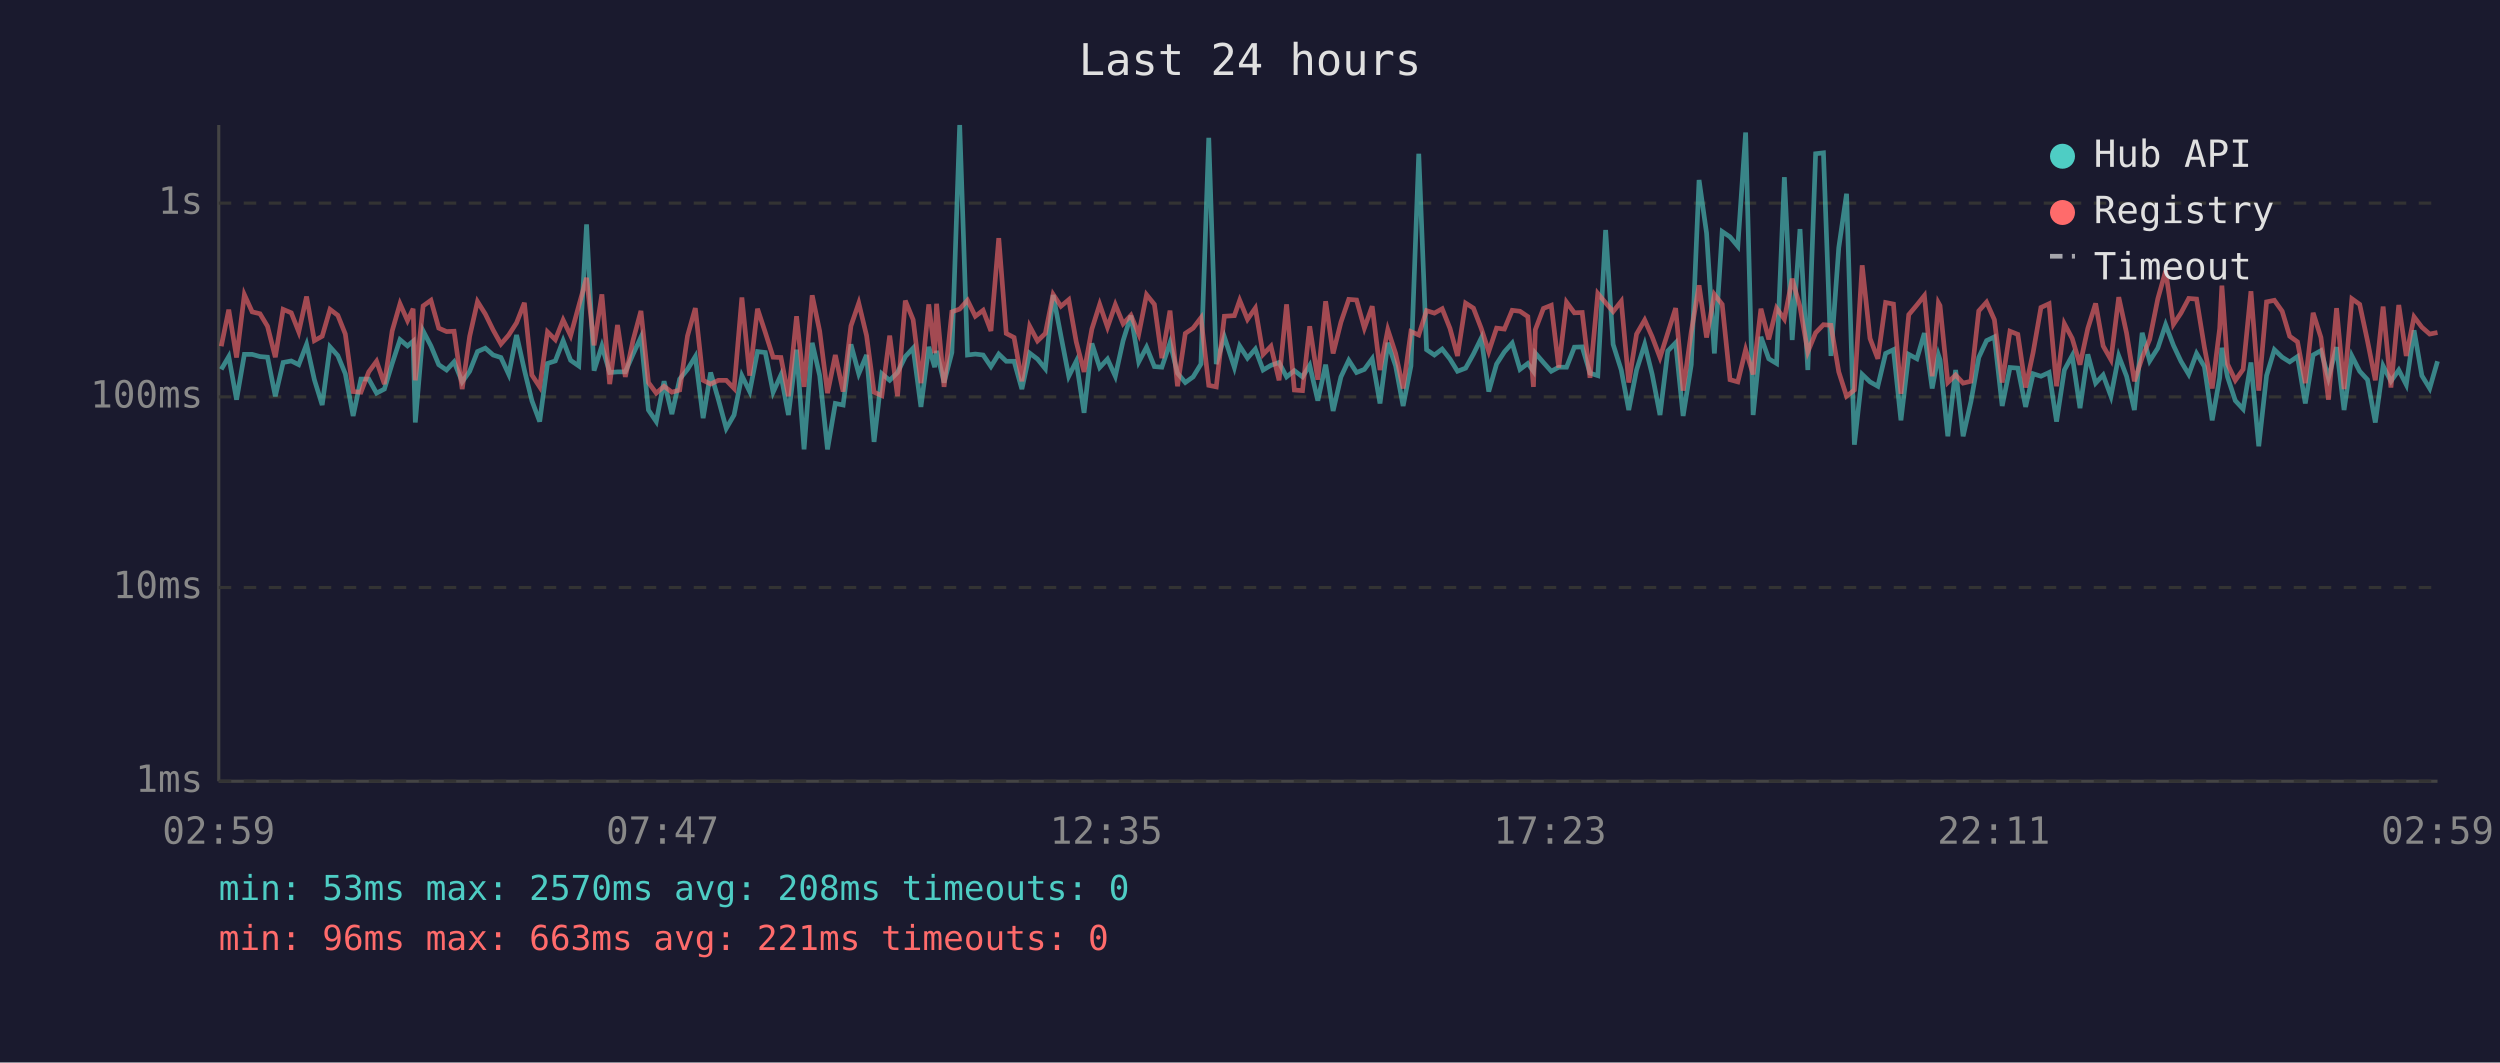
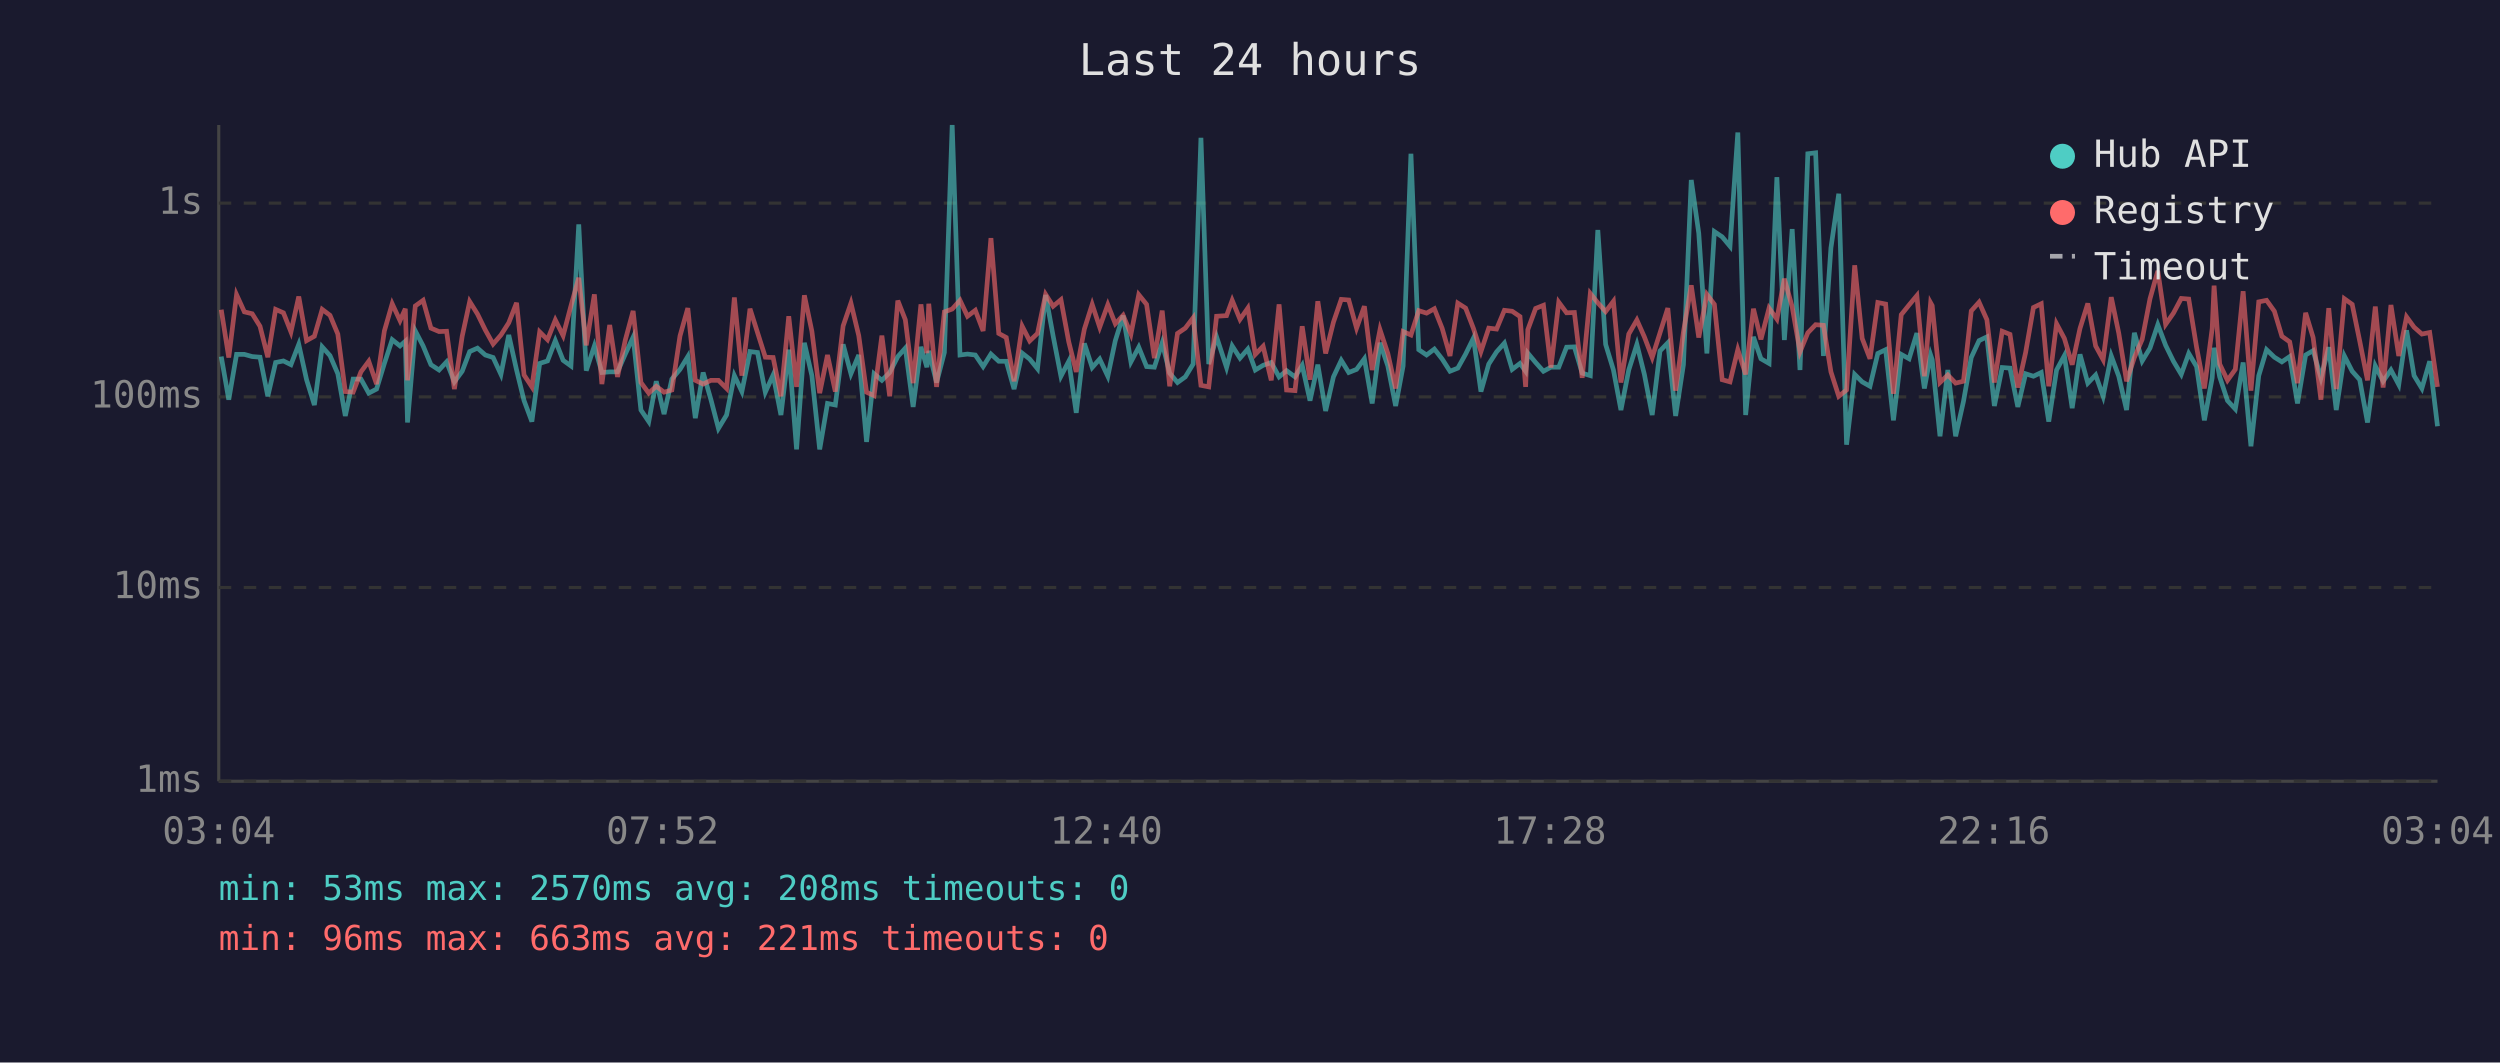
<svg xmlns="http://www.w3.org/2000/svg" viewBox="0 0 800 340" font-family="monospace" font-size="12">
  <rect width="800" height="340" fill="#1a1a2e" />
  <text x="400" y="24" fill="#e0e0e0" font-size="14" text-anchor="middle">Last 24 hours</text>
  <line x1="70" y1="40" x2="70" y2="250" stroke="#444" stroke-width="1" />
  <line x1="70" y1="250" x2="780" y2="250" stroke="#444" stroke-width="1" />
  <line x1="70" y1="250" x2="780" y2="250" stroke="#333" stroke-width="1" stroke-dasharray="4" />
  <text x="65" y="250" fill="#888" text-anchor="end" dominant-baseline="middle">1ms</text>
  <line x1="70" y1="188" x2="780" y2="188" stroke="#333" stroke-width="1" stroke-dasharray="4" />
  <text x="65" y="188" fill="#888" text-anchor="end" dominant-baseline="middle">10ms</text>
  <line x1="70" y1="127" x2="780" y2="127" stroke="#333" stroke-width="1" stroke-dasharray="4" />
  <text x="65" y="127" fill="#888" text-anchor="end" dominant-baseline="middle">100ms</text>
  <line x1="70" y1="65" x2="780" y2="65" stroke="#333" stroke-width="1" stroke-dasharray="4" />
  <text x="65" y="65" fill="#888" text-anchor="end" dominant-baseline="middle">1s</text>
-   <text x="70" y="270" fill="#888" text-anchor="middle">02:59</text>
-   <text x="212" y="270" fill="#888" text-anchor="middle">07:47</text>
-   <text x="354" y="270" fill="#888" text-anchor="middle">12:35</text>
-   <text x="496" y="270" fill="#888" text-anchor="middle">17:23</text>
-   <text x="638" y="270" fill="#888" text-anchor="middle">22:11</text>
-   <text x="780" y="270" fill="#888" text-anchor="middle">02:59</text>
-   <polyline points="70.8,118.2 73.2,114.1 75.7,127.9 78.2,113.4 80.7,113.4 83.2,114.1 85.6,114.3 88.1,126.8 90.6,116.0 93.2,115.5 95.6,116.7 98.1,110.2 100.6,121.5 103.1,129.6 105.6,111.0 108.1,113.8 110.5,119.6 113.0,133.1 115.5,121.3 118.0,121.3 120.5,125.8 123.0,124.5 125.5,116.3 128.0,108.7 130.4,110.7 132.2,109.2 132.9,135.2 135.4,105.9 137.9,110.7 140.4,116.7 142.9,118.4 145.3,115.8 147.9,122.2 150.3,118.8 152.8,112.5 155.3,111.4 157.8,113.6 160.3,114.4 162.8,119.8 165.3,107.2 167.8,118.4 170.2,128.2 172.7,134.9 175.2,116.3 177.7,115.5 180.2,109.0 182.6,115.3 185.2,117.1 187.7,71.8 190.1,118.6 192.6,110.7 195.1,119.2 197.6,119.0 200.1,119.0 202.6,113.3 205.1,107.9 207.5,131.2 210.0,134.9 212.5,122.0 215.0,132.5 217.5,121.3 220.0,118.2 222.5,114.1 225.0,133.8 227.4,119.2 229.9,127.9 232.4,137.1 234.9,132.8 237.4,120.2 239.9,125.3 242.4,112.5 244.9,112.8 247.4,125.5 249.9,120.0 252.3,132.8 254.9,111.9 257.3,143.8 259.9,109.7 262.3,120.2 264.8,143.8 267.3,129.1 269.8,129.6 272.3,110.2 274.8,119.6 277.3,113.6 279.7,141.4 282.2,119.6 284.7,121.7 287.2,119.2 289.7,114.1 292.2,111.4 294.7,130.2 297.2,111.0 299.1,117.5 299.7,112.3 302.1,122.4 304.6,112.8 307.1,40.0 309.6,113.6 312.1,113.3 314.6,113.6 317.1,117.3 319.6,113.3 322.0,115.6 324.5,115.6 327.0,124.5 329.5,113.0 332.0,114.9 334.5,118.0 337.0,94.4 339.5,107.5 342.0,120.4 344.4,115.6 346.9,132.1 349.4,109.9 351.9,117.6 354.4,114.9 356.9,120.4 359.4,109.0 361.9,101.0 364.4,115.8 366.9,111.1 369.4,117.3 371.8,117.5 374.4,109.7 376.8,119.4 379.3,122.4 381.8,120.6 384.3,116.5 386.8,44.1 389.2,116.5 391.8,107.8 395.0,117.6 396.7,110.7 399.2,114.6 401.7,111.7 404.2,118.4 406.7,116.9 409.3,116.0 411.7,120.6 414.2,118.6 416.8,120.6 419.1,116.9 421.7,128.2 424.2,116.7 426.6,131.5 429.1,120.6 431.6,115.3 434.1,119.2 436.6,118.2 439.1,114.8 441.6,129.1 444.1,109.7 446.6,117.1 449.0,129.9 451.5,117.1 454.0,49.2 456.5,111.9 459.0,113.6 461.5,111.7 464.0,114.9 466.4,118.8 469.0,117.8 471.5,113.3 474.0,108.2 476.4,125.3 478.9,116.5 481.4,112.6 483.9,109.8 486.4,118.2 488.9,116.3 490.7,118.8 491.3,113.0 493.9,116.0 496.4,118.8 498.8,117.5 501.3,117.5 503.8,111.1 506.3,111.0 508.8,119.4 511.3,120.2 513.8,73.6 516.2,110.2 518.8,118.4 521.2,131.2 523.7,118.4 526.3,110.2 528.7,119.8 531.2,132.8 533.7,112.3 536.2,109.7 538.6,133.1 541.2,116.7 543.7,57.6 546.1,74.6 548.6,113.1 551.1,74.1 553.6,75.8 556.1,78.8 558.6,42.4 561.0,132.8 563.5,107.8 566.0,114.8 568.5,116.3 571.0,56.7 573.5,108.8 576.0,73.3 578.5,118.4 581.0,49.2 583.5,48.9 585.9,113.9 588.4,79.3 590.9,62.0 593.4,142.3 595.9,119.8 598.4,122.2 600.9,123.6 603.4,113.1 605.9,111.9 608.3,134.5 610.8,113.4 613.4,114.8 615.8,106.6 618.3,124.3 620.3,113.6 620.8,115.1 623.3,139.6 625.8,118.4 628.2,139.6 630.7,128.5 633.2,114.4 635.7,109.0 638.2,107.8 640.7,129.9 643.2,117.6 645.7,117.8 648.2,130.2 650.6,119.6 653.1,120.4 655.7,119.2 658.1,134.9 660.6,118.4 663.1,113.8 665.6,130.6 668.1,113.4 670.6,122.6 673.0,120.0 675.5,126.8 678.0,113.9 680.5,120.4 683.0,131.2 685.5,106.5 687.9,115.5 690.5,111.4 693.0,103.9 695.5,110.5 697.9,115.6 700.4,119.8 702.9,113.1 705.4,117.3 707.9,134.5 710.3,120.9 711.0,111.3 712.8,120.6 715.3,128.2 717.8,130.9 720.3,116.0 722.8,142.8 725.3,120.2 727.8,111.9 730.3,114.3 732.7,115.8 735.2,114.1 737.7,129.1 740.2,113.6 742.7,112.2 745.1,120.9 747.7,111.1 750.1,131.2 752.6,113.9 755.1,118.8 757.6,121.5 760.1,135.2 762.6,117.1 765.1,122.0 767.6,118.4 770.0,123.1 772.5,105.7 775.0,120.2 777.5,124.3 780.0,115.6" fill="none" stroke="#4ecdc4" stroke-width="1.5" opacity="0.6" />
-   <polyline points="70.8,110.8 73.2,99.1 75.7,114.4 78.2,94.3 80.7,99.8 83.2,100.4 85.6,104.4 88.1,114.3 90.6,99.0 93.2,100.1 95.6,106.2 98.1,94.9 100.6,109.0 103.1,107.6 105.6,99.0 108.1,100.9 110.5,106.9 113.0,125.3 115.5,125.5 118.0,119.0 120.5,115.6 123.0,122.9 125.5,105.9 128.0,97.2 130.4,102.6 132.2,98.8 132.9,121.7 135.4,97.9 137.9,96.1 140.4,105.0 142.9,106.1 145.3,106.0 147.9,124.5 150.3,107.6 152.8,96.5 155.3,100.5 157.8,105.6 160.3,110.1 162.8,107.2 165.3,103.3 167.8,96.9 170.2,120.0 172.7,123.8 175.2,106.2 177.7,108.7 180.2,102.4 182.6,107.4 185.2,97.9 187.7,88.9 190.1,110.5 192.6,94.2 195.1,122.9 197.6,104.0 200.1,120.6 202.6,108.8 205.1,99.5 207.5,122.4 210.0,125.8 212.5,123.6 215.0,125.5 217.5,124.8 220.0,107.5 222.5,98.6 225.0,121.7 227.4,122.9 229.9,121.7 232.4,121.7 234.9,124.3 237.4,95.2 239.9,120.2 242.4,98.8 244.9,106.4 247.4,114.3 249.9,114.4 252.3,126.8 254.9,101.2 257.3,123.8 259.9,94.5 262.3,106.0 264.8,125.8 267.3,113.6 269.8,125.3 272.3,104.3 274.8,97.0 277.3,107.4 279.7,125.5 282.2,126.6 284.7,107.4 287.2,126.8 289.7,96.2 292.2,102.3 294.7,122.6 297.2,97.4 299.1,113.0 299.7,97.2 302.1,123.8 304.6,99.8 307.1,98.9 309.6,96.1 312.1,101.2 314.6,99.3 317.1,105.9 319.6,76.2 322.0,106.7 324.5,108.0 327.0,122.0 329.5,104.4 332.0,109.1 334.5,106.7 337.0,94.2 339.5,98.0 342.0,95.9 344.4,109.4 346.9,119.0 349.4,105.3 351.9,97.4 354.4,104.7 356.9,97.5 359.4,103.6 361.9,100.9 364.4,106.9 366.9,94.3 369.4,97.4 371.8,114.6 374.4,99.4 376.8,123.6 379.3,106.7 381.8,105.0 384.3,101.7 386.8,123.3 389.2,123.8 391.8,101.2 395.0,101.0 396.7,96.1 399.2,102.2 401.7,98.6 404.2,113.4 406.7,110.8 409.3,121.7 411.7,97.4 414.2,124.8 416.8,125.0 419.1,104.4 421.7,121.5 424.2,96.4 426.6,113.1 429.1,103.1 431.6,95.8 434.1,96.0 436.6,105.0 439.1,98.0 441.6,118.4 444.1,105.5 446.6,113.1 449.0,124.3 451.5,106.1 454.0,107.2 456.5,99.4 459.0,100.2 461.5,98.8 464.0,105.1 466.4,113.9 469.0,97.0 471.5,98.6 474.0,105.1 476.4,112.5 478.9,105.0 481.4,105.3 483.9,99.3 486.4,99.6 488.9,101.3 490.7,123.8 491.3,105.5 493.9,98.7 496.4,97.7 498.8,117.6 501.3,96.7 503.8,100.1 506.3,100.0 508.8,120.9 511.3,93.9 513.8,96.9 516.2,99.7 518.8,96.4 521.2,122.4 523.7,106.9 526.3,102.4 528.7,107.8 531.2,114.4 533.7,106.5 536.2,98.6 538.6,125.0 541.2,106.2 543.7,91.3 546.1,108.0 548.6,94.2 551.1,97.4 553.6,121.5 556.1,122.2 558.6,111.9 561.0,119.8 563.5,98.8 566.0,108.6 568.5,98.6 571.0,102.1 573.5,89.2 576.0,98.2 578.5,112.6 581.0,106.5 583.5,103.9 585.9,104.1 588.4,119.0 590.9,126.8 593.4,124.8 595.9,84.9 598.4,108.3 600.9,114.8 603.4,96.8 605.9,97.3 608.3,126.0 610.8,100.7 613.4,97.6 615.8,94.6 618.3,120.4 620.3,96.9 620.8,97.8 623.3,122.4 625.8,120.0 628.2,122.6 630.7,122.0 633.2,99.5 635.7,96.7 638.2,102.3 640.7,122.4 643.2,106.0 645.7,107.0 648.2,124.0 650.6,112.8 653.1,98.4 655.7,97.2 658.1,123.6 660.6,103.6 663.1,108.3 665.6,116.7 668.1,105.1 670.6,97.1 673.0,110.7 675.5,115.1 678.0,95.1 680.5,106.6 683.0,122.0 685.5,114.4 687.9,108.6 690.5,95.6 693.0,86.7 695.5,103.8 697.9,100.2 700.4,95.5 702.9,95.7 705.4,111.1 707.9,124.3 710.3,105.1 711.0,91.4 712.8,116.5 715.3,121.7 717.8,118.2 720.3,93.2 722.8,125.0 725.3,96.6 727.8,96.1 730.3,99.6 732.7,107.6 735.2,109.4 737.7,122.6 740.2,100.1 742.7,108.0 745.1,127.9 747.7,98.6 750.1,124.5 752.6,95.6 755.1,97.4 757.6,109.1 760.1,121.7 762.6,98.1 765.1,124.0 767.6,97.6 770.0,113.9 772.5,101.4 775.0,104.7 777.5,106.9 780.0,106.4" fill="none" stroke="#ff6b6b" stroke-width="1.5" opacity="0.6" />
+   <text x="70" y="270" fill="#888" text-anchor="middle">03:04</text>
+   <text x="212" y="270" fill="#888" text-anchor="middle">07:52</text>
+   <text x="354" y="270" fill="#888" text-anchor="middle">12:40</text>
+   <text x="496" y="270" fill="#888" text-anchor="middle">17:28</text>
+   <text x="638" y="270" fill="#888" text-anchor="middle">22:16</text>
+   <text x="780" y="270" fill="#888" text-anchor="middle">03:04</text>
+   <polyline points="70.8,114.1 73.2,127.9 75.7,113.4 78.2,113.4 80.7,114.1 83.2,114.3 85.7,126.8 88.2,116.0 90.7,115.5 93.1,116.7 95.6,110.2 98.1,121.5 100.6,129.6 103.1,111.0 105.6,113.8 108.1,119.6 110.5,133.1 113.0,121.3 115.5,121.3 118.0,125.8 120.5,124.5 123.0,116.3 125.5,108.7 128.0,110.7 129.7,109.2 130.4,135.2 132.9,105.9 135.4,110.7 137.9,116.7 140.5,118.4 142.9,115.8 145.4,122.2 147.9,118.8 150.3,112.5 152.8,111.4 155.3,113.6 157.8,114.4 160.3,119.8 162.8,107.2 165.3,118.4 167.7,128.2 170.2,134.9 172.7,116.3 175.2,115.5 177.7,109.0 180.2,115.3 182.7,117.1 185.2,71.8 187.6,118.6 190.2,110.7 192.6,119.2 195.1,119.0 197.6,119.0 200.1,113.3 202.6,107.9 205.1,131.2 207.6,134.9 210.0,122.0 212.5,132.5 215.0,121.3 217.6,118.2 220.1,114.1 222.5,133.8 225.0,119.2 227.5,127.9 229.9,137.1 232.5,132.8 235.0,120.2 237.4,125.3 240.0,112.5 242.4,112.8 244.9,125.5 247.4,120.0 249.9,132.8 252.4,111.9 254.9,143.8 257.4,109.7 259.8,120.2 262.3,143.8 264.8,129.1 267.3,129.6 269.8,110.2 272.3,119.6 274.8,113.6 277.3,141.4 279.7,119.6 282.2,121.7 284.7,119.2 287.3,114.1 289.7,111.4 292.2,130.2 294.7,111.0 296.6,117.5 297.2,112.3 299.7,122.4 302.2,112.8 304.7,40.0 307.2,113.6 309.6,113.3 312.1,113.6 314.6,117.3 317.1,113.3 319.6,115.6 322.0,115.6 324.5,124.5 327.1,113.0 329.5,114.9 332.0,118.0 334.6,94.4 337.0,107.5 339.5,120.4 342.0,115.6 344.4,132.1 347.0,109.9 349.5,117.6 351.9,114.9 354.5,120.4 356.9,109.0 359.4,101.0 361.9,115.8 364.4,111.1 366.9,117.3 369.4,117.5 371.9,109.7 374.3,119.4 376.8,122.4 379.3,120.6 381.8,116.5 384.3,44.1 386.8,116.5 389.3,107.8 392.5,117.6 394.3,110.7 396.8,114.6 399.3,111.7 401.7,118.4 404.2,116.9 406.8,116.0 409.3,120.6 411.7,118.6 414.4,120.6 416.7,116.9 419.2,128.2 421.7,116.7 424.2,131.5 426.7,120.6 429.2,115.3 431.6,119.2 434.1,118.2 436.6,114.8 439.1,129.1 441.6,109.7 444.1,117.1 446.6,129.9 449.0,117.1 451.5,49.2 454.0,111.9 456.5,113.6 459.0,111.7 461.5,114.9 464.0,118.8 466.5,117.8 469.0,113.3 471.5,108.2 473.9,125.3 476.4,116.5 478.9,112.6 481.4,109.8 483.9,118.2 486.4,116.3 488.2,118.8 488.9,113.0 491.4,116.0 493.9,118.8 496.3,117.5 498.8,117.5 501.3,111.1 503.8,111.0 506.3,119.4 508.9,120.2 511.3,73.6 513.8,110.2 516.3,118.4 518.7,131.2 521.2,118.4 523.8,110.2 526.2,119.8 528.7,132.8 531.2,112.3 533.7,109.7 536.2,133.1 538.7,116.7 541.2,57.6 543.6,74.6 546.2,113.1 548.6,74.1 551.1,75.8 553.6,78.8 556.1,42.4 558.6,132.8 561.1,107.8 563.5,114.8 566.1,116.3 568.6,56.7 571.0,108.8 573.5,73.3 576.0,118.4 578.5,49.2 581.0,48.9 583.5,113.9 585.9,79.3 588.4,62.0 590.9,142.3 593.5,119.8 595.9,122.2 598.4,123.6 600.9,113.1 603.4,111.9 605.9,134.5 608.4,113.4 610.9,114.8 613.4,106.6 615.8,124.3 617.8,113.6 618.3,115.1 620.8,139.6 623.3,118.4 625.8,139.6 628.3,128.5 630.8,114.4 633.3,109.0 635.8,107.8 638.2,129.9 640.7,117.6 643.2,117.8 645.7,130.2 648.2,119.6 650.7,120.4 653.2,119.2 655.6,134.9 658.1,118.4 660.6,113.8 663.1,130.6 665.6,113.4 668.1,122.6 670.6,120.0 673.0,126.8 675.6,113.9 678.0,120.4 680.5,131.2 683.0,106.5 685.5,115.5 688.0,111.4 690.5,103.9 693.0,110.5 695.5,115.6 698.0,119.8 700.4,113.1 702.9,117.3 705.4,134.5 707.9,120.9 708.5,111.3 710.3,120.6 712.8,128.2 715.3,130.9 717.8,116.0 720.3,142.8 722.8,120.2 725.3,111.9 727.8,114.3 730.2,115.8 732.7,114.1 735.2,129.1 737.8,113.6 740.2,112.2 742.7,120.9 745.2,111.1 747.6,131.2 750.2,113.9 752.7,118.8 755.1,121.5 757.6,135.2 760.1,117.1 762.6,122.0 765.1,118.4 767.6,123.1 770.1,105.7 772.5,120.2 775.0,124.3 777.5,115.6 780.0,136.4" fill="none" stroke="#4ecdc4" stroke-width="1.5" opacity="0.6" />
+   <polyline points="70.8,99.1 73.2,114.4 75.7,94.3 78.2,99.8 80.7,100.4 83.2,104.4 85.7,114.3 88.2,99.0 90.7,100.1 93.1,106.2 95.6,94.9 98.1,109.0 100.6,107.6 103.1,99.0 105.6,100.9 108.1,106.9 110.5,125.3 113.0,125.5 115.5,119.0 118.0,115.6 120.5,122.9 123.0,105.9 125.5,97.2 128.0,102.6 129.7,98.8 130.4,121.7 132.9,97.9 135.4,96.1 137.9,105.0 140.5,106.1 142.9,106.0 145.4,124.5 147.9,107.6 150.3,96.5 152.8,100.5 155.3,105.6 157.8,110.1 160.3,107.2 162.8,103.3 165.3,96.9 167.7,120.0 170.2,123.8 172.7,106.2 175.2,108.7 177.7,102.4 180.2,107.4 182.7,97.9 185.2,88.9 187.6,110.5 190.2,94.2 192.6,122.9 195.1,104.0 197.6,120.6 200.1,108.8 202.6,99.5 205.1,122.4 207.6,125.8 210.0,123.6 212.5,125.5 215.0,124.8 217.6,107.5 220.1,98.6 222.5,121.7 225.0,122.9 227.5,121.7 229.9,121.7 232.5,124.3 235.0,95.2 237.4,120.2 240.0,98.8 242.4,106.4 244.9,114.3 247.4,114.4 249.9,126.8 252.4,101.2 254.9,123.8 257.4,94.5 259.8,106.0 262.3,125.8 264.8,113.6 267.3,125.3 269.8,104.3 272.3,97.0 274.8,107.4 277.3,125.5 279.7,126.6 282.2,107.4 284.7,126.8 287.3,96.2 289.7,102.3 292.2,122.6 294.7,97.4 296.6,113.0 297.2,97.2 299.7,123.8 302.2,99.8 304.7,98.9 307.2,96.1 309.6,101.2 312.1,99.3 314.6,105.9 317.1,76.2 319.6,106.7 322.0,108.0 324.5,122.0 327.1,104.4 329.5,109.1 332.0,106.7 334.6,94.2 337.0,98.0 339.5,95.9 342.0,109.4 344.4,119.0 347.0,105.3 349.5,97.4 351.9,104.7 354.5,97.5 356.9,103.6 359.4,100.9 361.9,106.9 364.4,94.3 366.9,97.4 369.4,114.6 371.9,99.4 374.3,123.6 376.8,106.7 379.3,105.0 381.8,101.7 384.3,123.3 386.8,123.8 389.3,101.2 392.5,101.0 394.3,96.1 396.8,102.2 399.3,98.6 401.7,113.4 404.2,110.8 406.8,121.7 409.3,97.4 411.7,124.8 414.4,125.0 416.7,104.4 419.2,121.5 421.7,96.4 424.2,113.1 426.7,103.1 429.2,95.8 431.6,96.0 434.1,105.0 436.6,98.0 439.1,118.4 441.6,105.5 444.1,113.1 446.6,124.3 449.0,106.1 451.5,107.2 454.0,99.4 456.5,100.2 459.0,98.8 461.5,105.1 464.0,113.9 466.5,97.0 469.0,98.6 471.5,105.1 473.9,112.5 476.4,105.0 478.9,105.3 481.4,99.3 483.9,99.6 486.4,101.3 488.2,123.8 488.9,105.5 491.4,98.7 493.9,97.7 496.3,117.6 498.8,96.7 501.3,100.1 503.8,100.0 506.3,120.9 508.9,93.9 511.3,96.9 513.8,99.7 516.3,96.4 518.7,122.4 521.2,106.9 523.8,102.4 526.2,107.8 528.7,114.4 531.2,106.5 533.7,98.6 536.2,125.0 538.7,106.2 541.2,91.3 543.6,108.0 546.2,94.2 548.6,97.4 551.1,121.5 553.6,122.2 556.1,111.9 558.6,119.8 561.1,98.8 563.5,108.6 566.1,98.6 568.6,102.1 571.0,89.2 573.5,98.2 576.0,112.6 578.5,106.5 581.0,103.9 583.5,104.1 585.9,119.0 588.4,126.8 590.9,124.8 593.5,84.9 595.9,108.3 598.4,114.8 600.9,96.8 603.4,97.3 605.9,126.0 608.4,100.7 610.9,97.6 613.4,94.6 615.8,120.4 617.8,96.9 618.3,97.8 620.8,122.4 623.3,120.0 625.8,122.6 628.3,122.0 630.8,99.5 633.3,96.7 635.8,102.3 638.2,122.4 640.7,106.0 643.2,107.0 645.7,124.0 648.2,112.8 650.7,98.4 653.2,97.2 655.6,123.6 658.1,103.6 660.6,108.3 663.1,116.7 665.6,105.1 668.1,97.1 670.6,110.7 673.0,115.1 675.6,95.1 678.0,106.6 680.5,122.0 683.0,114.4 685.5,108.6 688.0,95.6 690.5,86.7 693.0,103.8 695.5,100.2 698.0,95.5 700.4,95.7 702.9,111.1 705.4,124.3 707.9,105.1 708.5,91.4 710.3,116.5 712.8,121.7 715.3,118.2 717.8,93.2 720.3,125.0 722.8,96.6 725.3,96.1 727.8,99.6 730.2,107.6 732.7,109.4 735.2,122.6 737.8,100.1 740.2,108.0 742.7,127.9 745.2,98.6 747.6,124.5 750.2,95.6 752.7,97.4 755.1,109.1 757.6,121.7 760.1,98.1 762.6,124.0 765.1,97.6 767.6,113.9 770.1,101.4 772.5,104.7 775.0,106.9 777.5,106.4 780.0,123.8" fill="none" stroke="#ff6b6b" stroke-width="1.5" opacity="0.6" />
  <circle cx="660" cy="50" r="4" fill="#4ecdc4" />
  <text x="670" y="50" fill="#e0e0e0" dominant-baseline="middle">Hub API</text>
  <circle cx="660" cy="68" r="4" fill="#ff6b6b" />
  <text x="670" y="68" fill="#e0e0e0" dominant-baseline="middle">Registry</text>
  <line x1="656" y1="82" x2="664" y2="82" stroke="#e0e0e0" stroke-width="1.5" stroke-dasharray="4,3" opacity="0.7" />
  <text x="670" y="86" fill="#e0e0e0" dominant-baseline="middle">Timeout</text>
  <text x="70" y="288" fill="#4ecdc4" font-size="11">min: 53ms  max: 2570ms  avg: 208ms  timeouts: 0</text>
  <text x="70" y="304" fill="#ff6b6b" font-size="11">min: 96ms  max: 663ms  avg: 221ms  timeouts: 0</text>
</svg>
